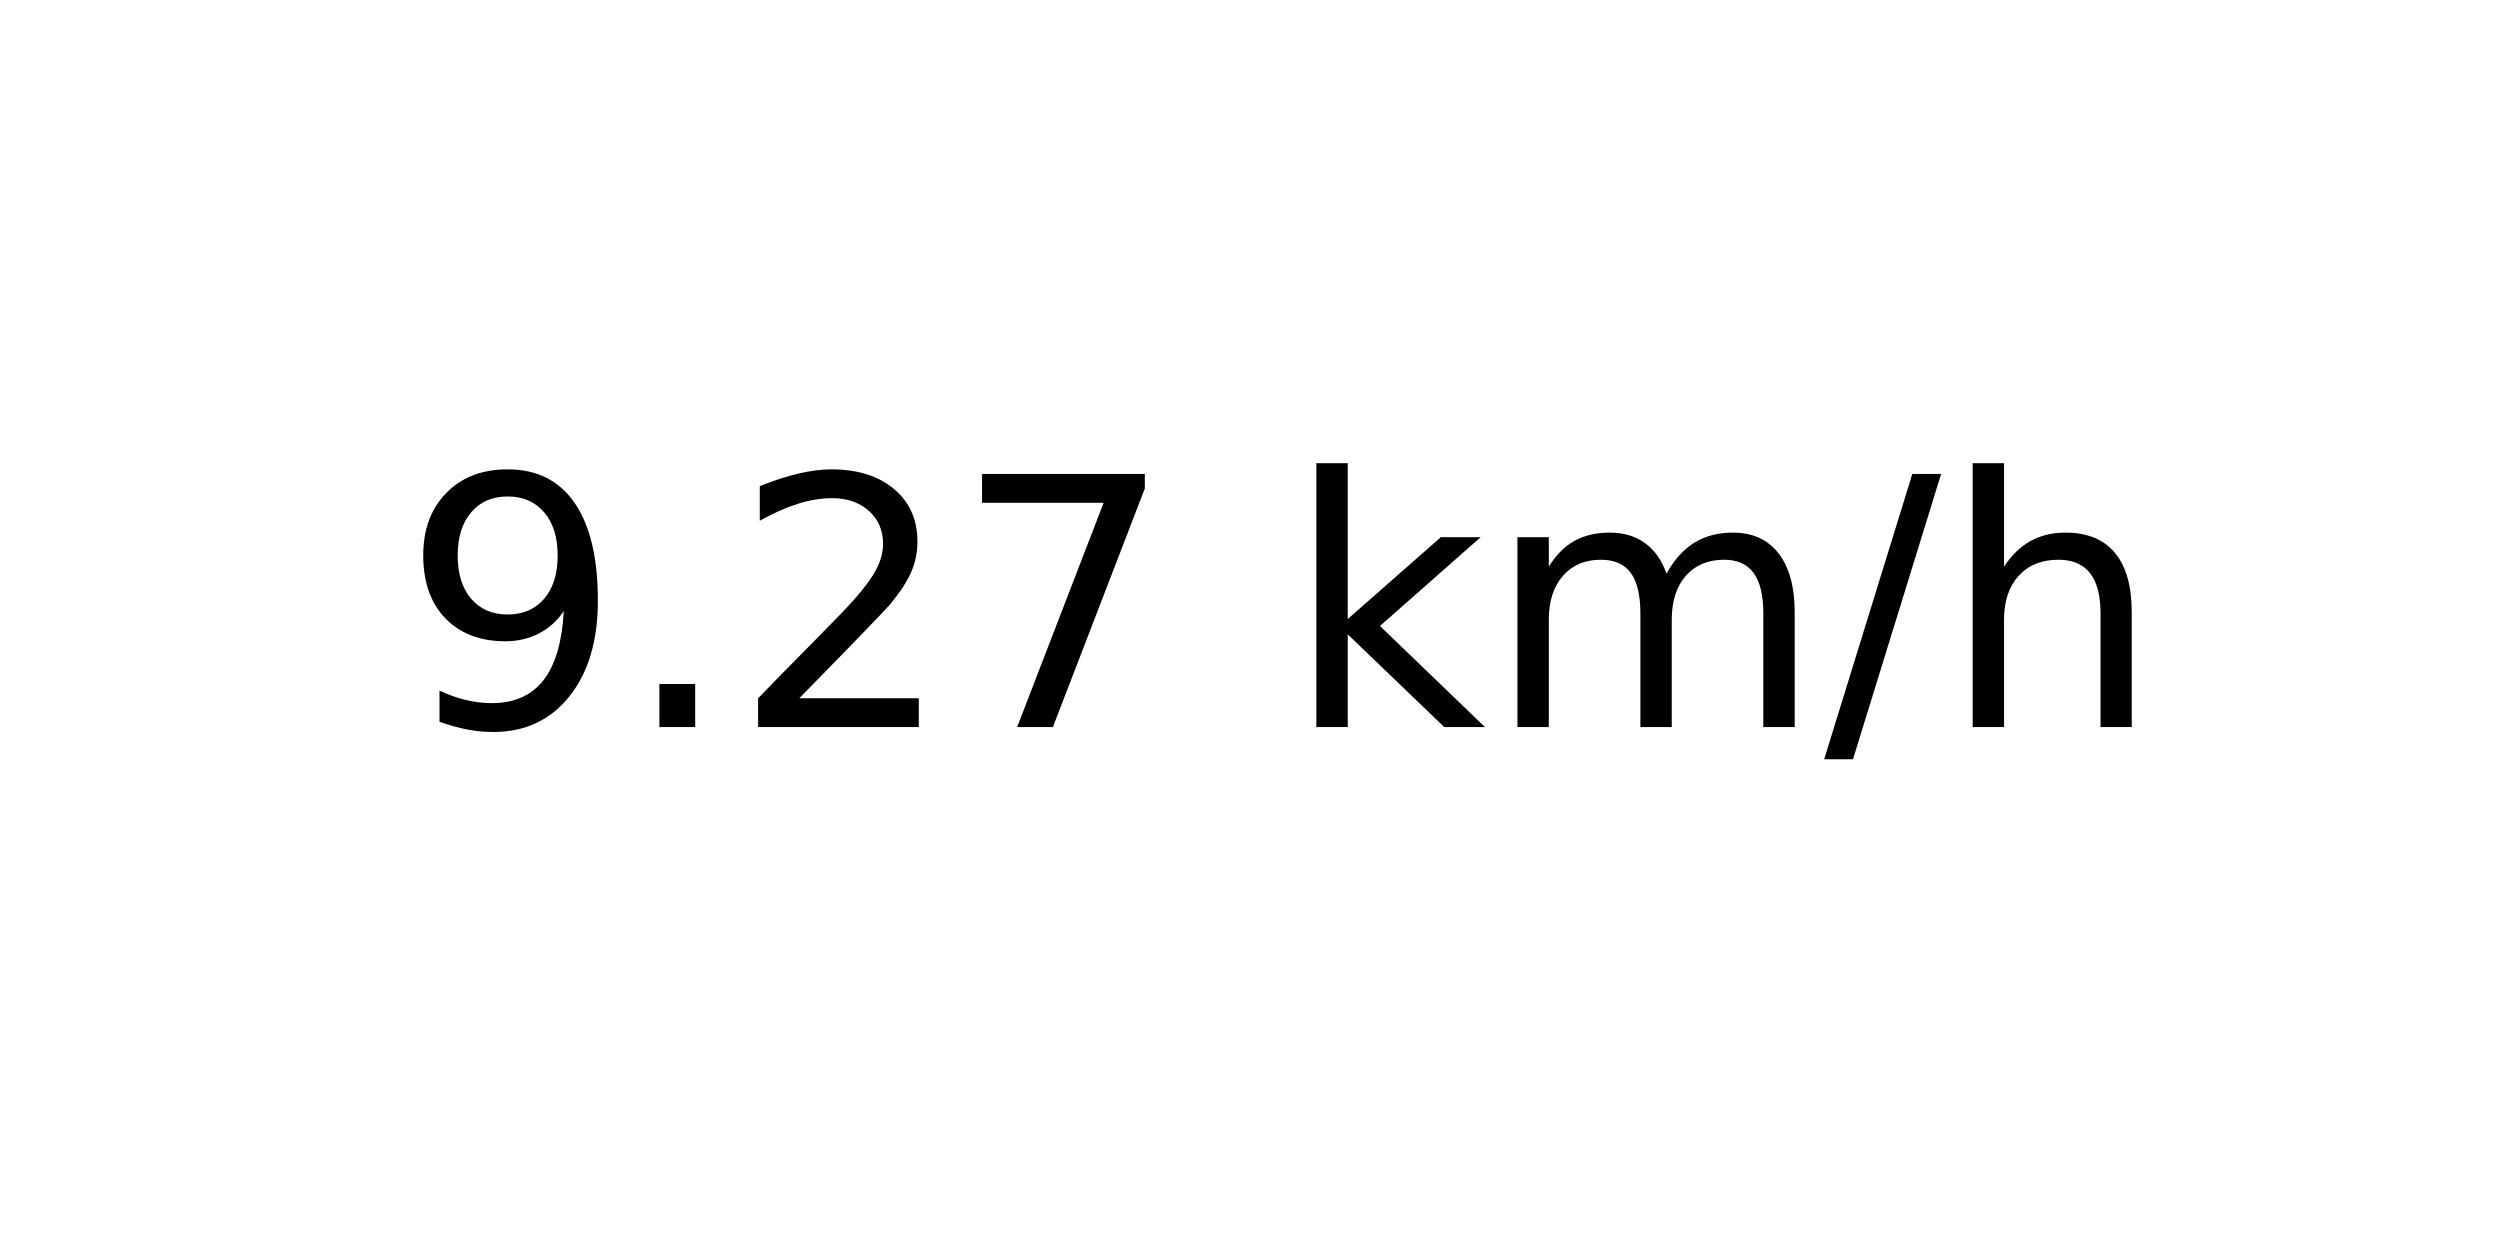
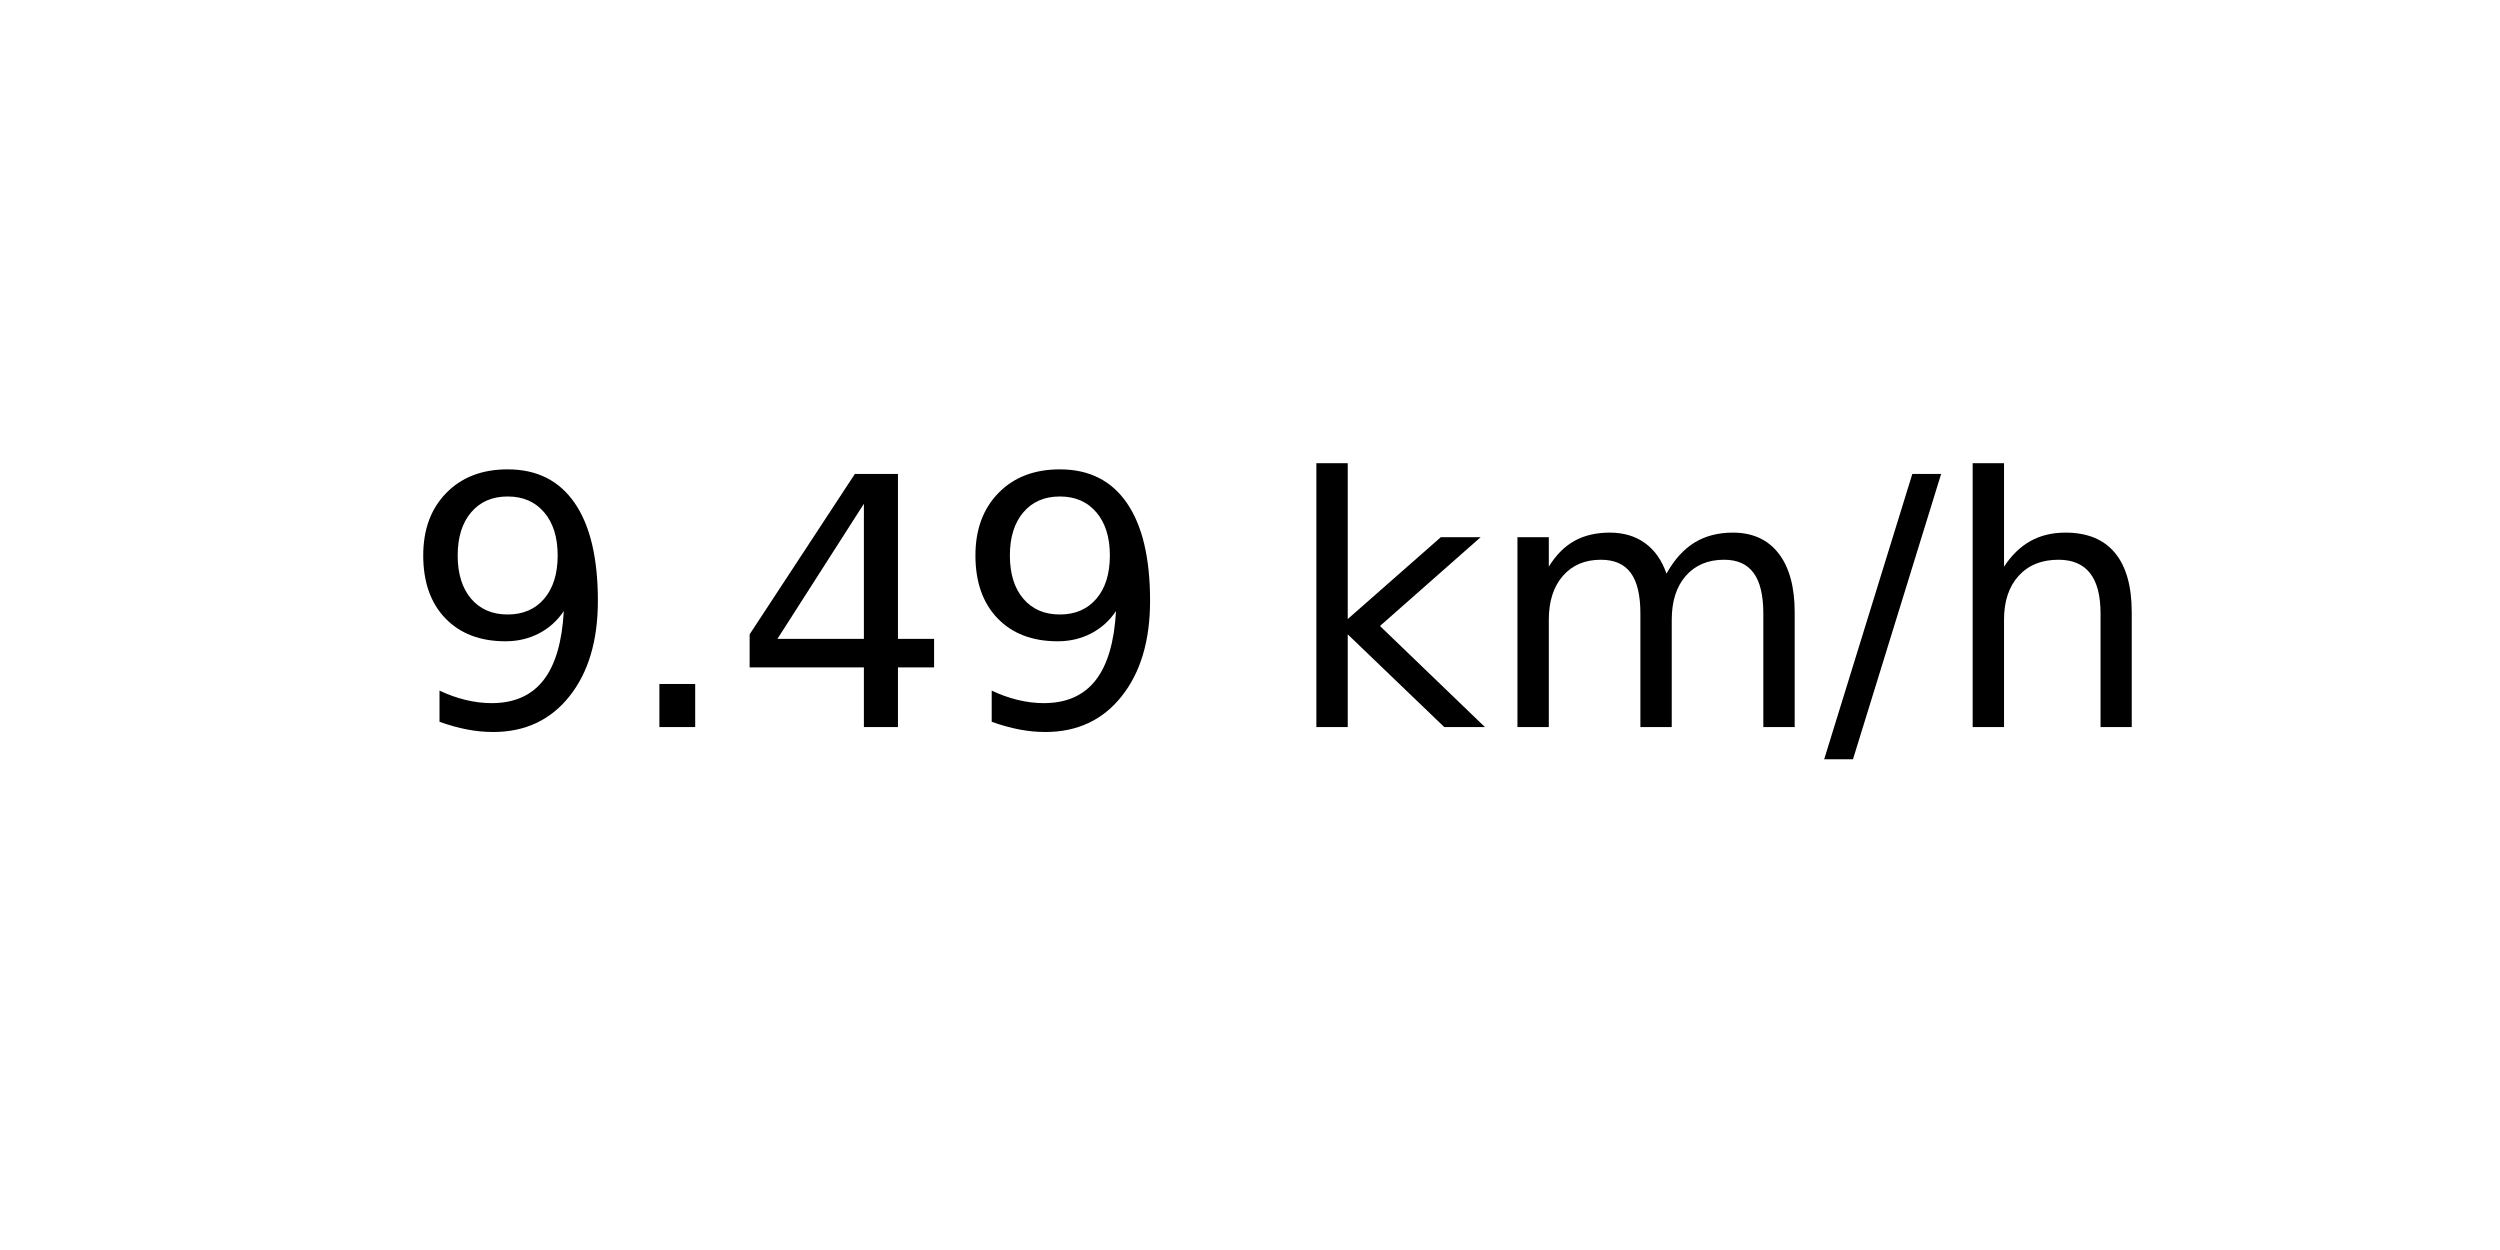
<svg xmlns="http://www.w3.org/2000/svg" xmlns:xlink="http://www.w3.org/1999/xlink" width="72pt" height="36pt" viewBox="0 0 72 36" version="1.1">
  <defs>
    <style type="text/css">*{stroke-linejoin: round; stroke-linecap: butt}</style>
  </defs>
  <g id="figure_1">
    <g id="axes_1">
      <g id="text_1">
        <g transform="translate(11.55937 20.93937) scale(0.1 -0.1)">
          <defs>
            <path id="DejaVuSans-39" d="M 703 97  L 703 672  Q 941 559 1184 500  Q 1428 441 1663 441  Q 2288 441 2617 861  Q 2947 1281 2994 2138  Q 2813 1869 2534 1725  Q 2256 1581 1919 1581  Q 1219 1581 811 2004  Q 403 2428 403 3163  Q 403 3881 828 4315  Q 1253 4750 1959 4750  Q 2769 4750 3195 4129  Q 3622 3509 3622 2328  Q 3622 1225 3098 567  Q 2575 -91 1691 -91  Q 1453 -91 1209 -44  Q 966 3 703 97  z M 1959 2075  Q 2384 2075 2632 2365  Q 2881 2656 2881 3163  Q 2881 3666 2632 3958  Q 2384 4250 1959 4250  Q 1534 4250 1286 3958  Q 1038 3666 1038 3163  Q 1038 2656 1286 2365  Q 1534 2075 1959 2075  z " transform="scale(0.015625)" />
            <path id="DejaVuSans-2e" d="M 684 794  L 1344 794  L 1344 0  L 684 0  L 684 794  z " transform="scale(0.015625)" />
-             <path id="DejaVuSans-32" d="M 1228 531  L 3431 531  L 3431 0  L 469 0  L 469 531  Q 828 903 1448 1529  Q 2069 2156 2228 2338  Q 2531 2678 2651 2914  Q 2772 3150 2772 3378  Q 2772 3750 2511 3984  Q 2250 4219 1831 4219  Q 1534 4219 1204 4116  Q 875 4013 500 3803  L 500 4441  Q 881 4594 1212 4672  Q 1544 4750 1819 4750  Q 2544 4750 2975 4387  Q 3406 4025 3406 3419  Q 3406 3131 3298 2873  Q 3191 2616 2906 2266  Q 2828 2175 2409 1742  Q 1991 1309 1228 531  z " transform="scale(0.015625)" />
-             <path id="DejaVuSans-37" d="M 525 4666  L 3525 4666  L 3525 4397  L 1831 0  L 1172 0  L 2766 4134  L 525 4134  L 525 4666  z " transform="scale(0.015625)" />
+             <path id="DejaVuSans-34" d="M 2419 4116  L 825 1625  L 2419 1625  L 2419 4116  z M 2253 4666  L 3047 4666  L 3047 1625  L 3713 1625  L 3713 1100  L 3047 1100  L 3047 0  L 2419 0  L 2419 1100  L 313 1100  L 313 1709  L 2253 4666  z " transform="scale(0.015625)" />
            <path id="DejaVuSans-20" transform="scale(0.015625)" />
            <path id="DejaVuSans-6b" d="M 581 4863  L 1159 4863  L 1159 1991  L 2875 3500  L 3609 3500  L 1753 1863  L 3688 0  L 2938 0  L 1159 1709  L 1159 0  L 581 0  L 581 4863  z " transform="scale(0.015625)" />
            <path id="DejaVuSans-6d" d="M 3328 2828  Q 3544 3216 3844 3400  Q 4144 3584 4550 3584  Q 5097 3584 5394 3201  Q 5691 2819 5691 2113  L 5691 0  L 5113 0  L 5113 2094  Q 5113 2597 4934 2840  Q 4756 3084 4391 3084  Q 3944 3084 3684 2787  Q 3425 2491 3425 1978  L 3425 0  L 2847 0  L 2847 2094  Q 2847 2600 2669 2842  Q 2491 3084 2119 3084  Q 1678 3084 1418 2786  Q 1159 2488 1159 1978  L 1159 0  L 581 0  L 581 3500  L 1159 3500  L 1159 2956  Q 1356 3278 1631 3431  Q 1906 3584 2284 3584  Q 2666 3584 2933 3390  Q 3200 3197 3328 2828  z " transform="scale(0.015625)" />
            <path id="DejaVuSans-2f" d="M 1625 4666  L 2156 4666  L 531 -594  L 0 -594  L 1625 4666  z " transform="scale(0.015625)" />
            <path id="DejaVuSans-68" d="M 3513 2113  L 3513 0  L 2938 0  L 2938 2094  Q 2938 2591 2744 2837  Q 2550 3084 2163 3084  Q 1697 3084 1428 2787  Q 1159 2491 1159 1978  L 1159 0  L 581 0  L 581 4863  L 1159 4863  L 1159 2956  Q 1366 3272 1645 3428  Q 1925 3584 2291 3584  Q 2894 3584 3203 3211  Q 3513 2838 3513 2113  z " transform="scale(0.015625)" />
          </defs>
          <use xlink:href="#DejaVuSans-39" />
          <use xlink:href="#DejaVuSans-2e" x="63.623" />
-           <use xlink:href="#DejaVuSans-32" x="95.41" />
-           <use xlink:href="#DejaVuSans-37" x="159.033" />
+           <use xlink:href="#DejaVuSans-34" x="95.41" />
+           <use xlink:href="#DejaVuSans-39" x="159.033" />
          <use xlink:href="#DejaVuSans-20" x="222.656" />
          <use xlink:href="#DejaVuSans-6b" x="254.443" />
          <use xlink:href="#DejaVuSans-6d" x="312.354" />
          <use xlink:href="#DejaVuSans-2f" x="409.766" />
          <use xlink:href="#DejaVuSans-68" x="443.457" />
        </g>
      </g>
    </g>
  </g>
</svg>
